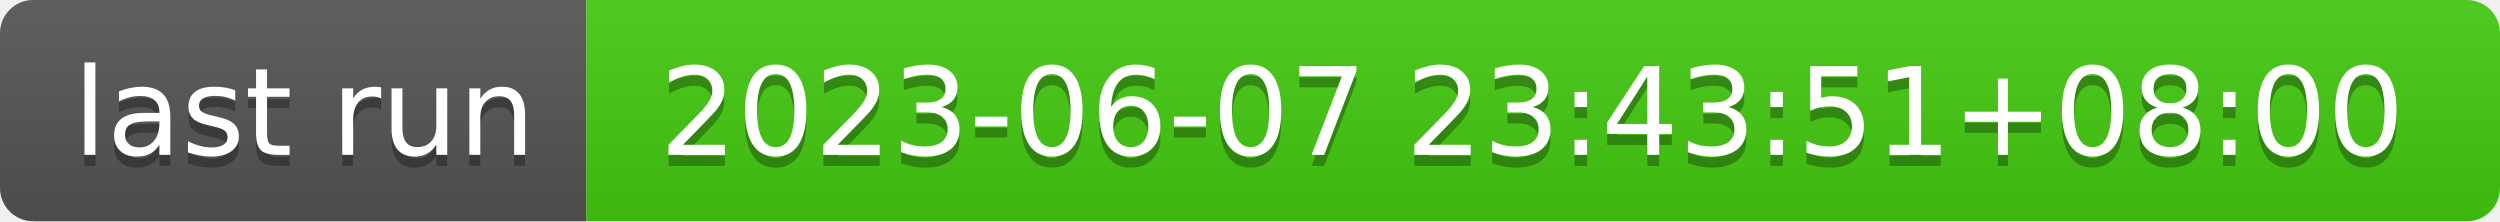
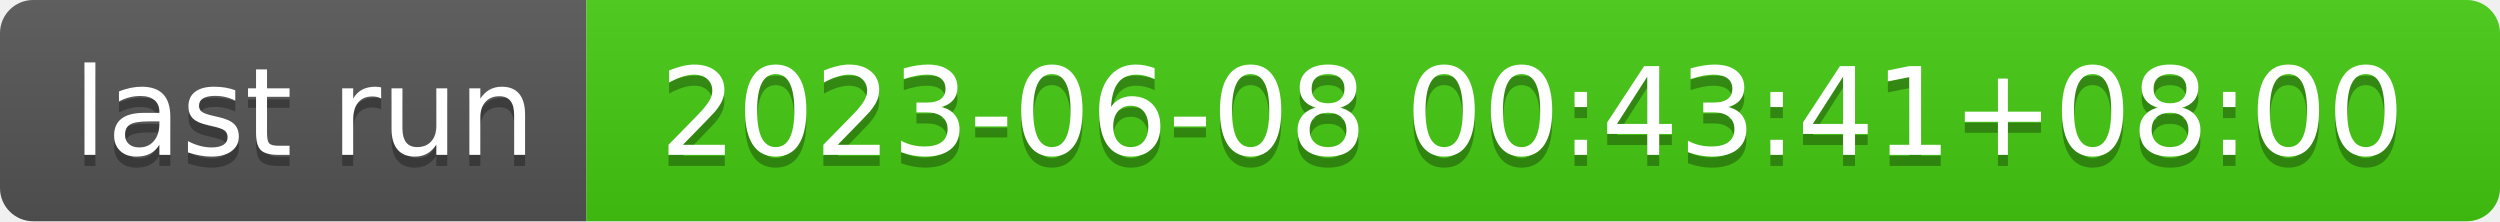
- <svg xmlns="http://www.w3.org/2000/svg" width="226" height="20" role="img" aria-label="last run: 2023-06-07 23:43:51+08:00">
+ <svg xmlns="http://www.w3.org/2000/svg" width="226" height="20" role="img" aria-label="last run: 2023-06-08 00:43:41+08:00">
  <linearGradient id="s" x2="0" y2="100%">
    <stop offset="0" stop-color="#bbb" stop-opacity=".1" />
    <stop offset="1" stop-opacity=".1" />
  </linearGradient>
  <clipPath id="r">
    <rect width="226" height="20" rx="3" fill="#fff" />
  </clipPath>
  <g clip-path="url(#r)">
    <rect width="53" height="20" fill="#555" />
    <rect x="53" width="173" height="20" fill="#4c1" />
    <rect width="226" height="20" fill="url(#s)" />
  </g>
  <g fill="#fff" text-anchor="middle" font-family="Verdana,Geneva,DejaVu Sans,sans-serif" text-rendering="geometricPrecision" font-size="110">
    <text aria-hidden="true" x="275" y="150" fill="#010101" fill-opacity=".3" transform="scale(.1)" textLength="430">last run</text>
    <text x="275" y="140" transform="scale(.1)" fill="#fff" textLength="430">last run</text>
-     <text aria-hidden="true" x="1385" y="150" fill="#010101" fill-opacity=".3" transform="scale(.1)" textLength="1630">2023-06-07 23:43:51+08:00</text>
-     <text x="1385" y="140" transform="scale(.1)" fill="#fff" textLength="1630">2023-06-07 23:43:51+08:00</text>
+     <text aria-hidden="true" x="1385" y="150" fill="#010101" fill-opacity=".3" transform="scale(.1)" textLength="1630">2023-06-08 00:43:41+08:00</text>
+     <text x="1385" y="140" transform="scale(.1)" fill="#fff" textLength="1630">2023-06-08 00:43:41+08:00</text>
  </g>
</svg>
